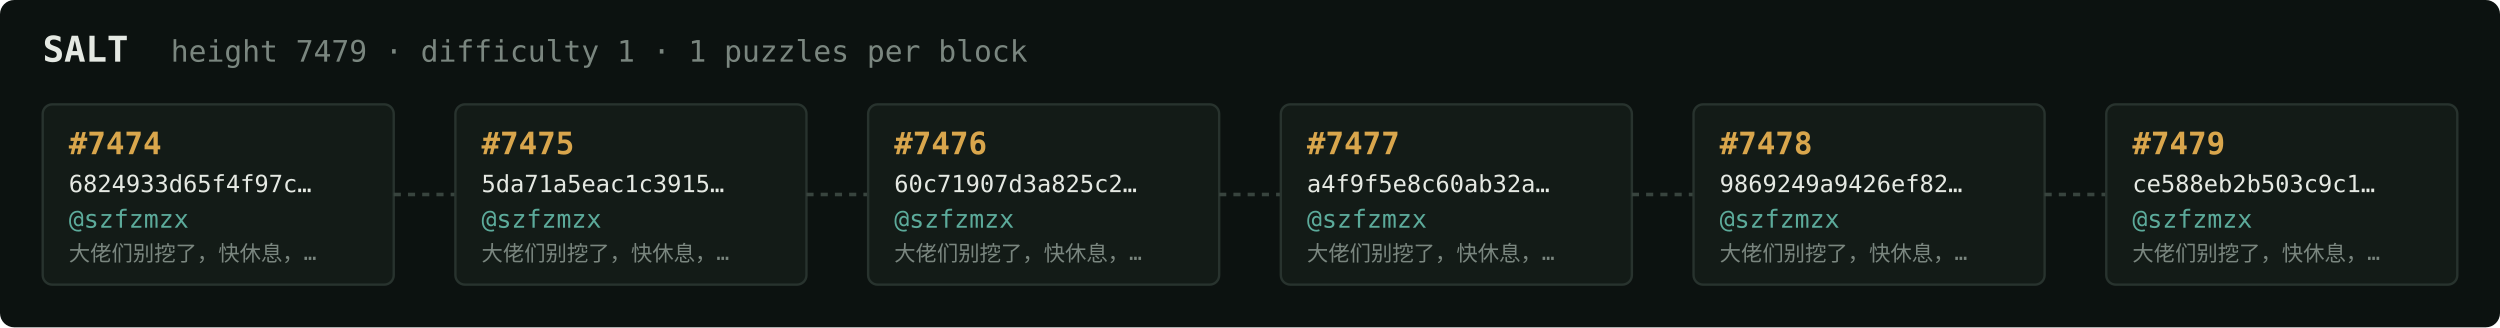
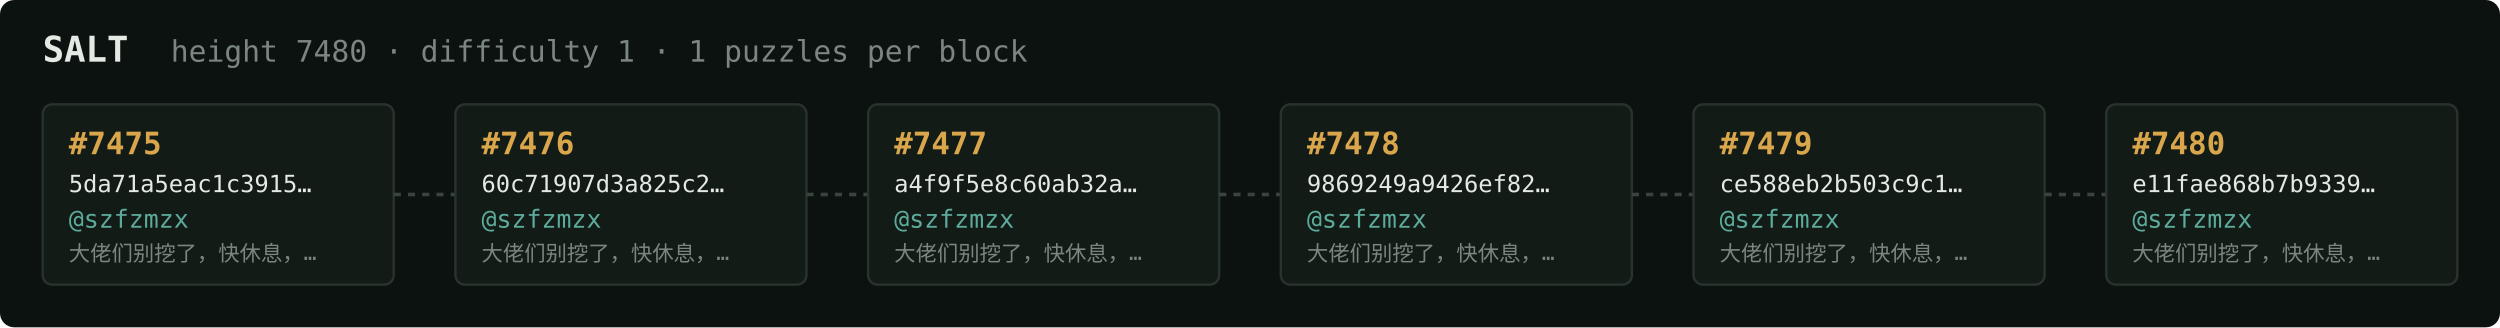
<svg xmlns="http://www.w3.org/2000/svg" width="1054" height="138" viewBox="0 0 1054 138" font-family="ui-monospace,SFMono-Regular,Menlo,monospace">
  <rect fill="#0c1210" width="1054" height="138" rx="6" />
  <text x="18" y="26" fill="#e5e9e3" font-size="15" font-weight="700">SALT</text>
-   <text x="72" y="26" fill="#7a867f" font-size="12.5">height 7479 · difficulty 1 · 1 puzzles per block</text>
+   <text x="72" y="26" fill="#7a867f" font-size="12.5">height 7480 · difficulty 1 · 1 puzzles per block</text>
  <rect x="18" y="44" width="148" height="76" rx="4" fill="#131b17" stroke="#28332e" stroke-width="1" />
-   <text x="29" y="65" fill="#d9a64c" font-size="13" font-weight="700">#7474</text>
-   <text x="29" y="81" fill="#e5e9e3" font-size="10">6824933d65f4f97c…</text>
+   <text x="29" y="65" fill="#d9a64c" font-size="13" font-weight="700">#7475</text>
+   <text x="29" y="81" fill="#e5e9e3" font-size="10">5da71a5eac1c3915…</text>
  <text x="29" y="96" fill="#5cab9b" font-size="10.5">@szfzmzx</text>
  <text x="29" y="110" fill="#7a867f" font-size="9">大佬们别挖了，快休息，…</text>
  <line x1="166" y1="82.0" x2="192" y2="82.0" stroke="#38443e" stroke-width="1.5" stroke-dasharray="3 3" />
  <rect x="192" y="44" width="148" height="76" rx="4" fill="#131b17" stroke="#28332e" stroke-width="1" />
-   <text x="203" y="65" fill="#d9a64c" font-size="13" font-weight="700">#7475</text>
-   <text x="203" y="81" fill="#e5e9e3" font-size="10">5da71a5eac1c3915…</text>
+   <text x="203" y="65" fill="#d9a64c" font-size="13" font-weight="700">#7476</text>
+   <text x="203" y="81" fill="#e5e9e3" font-size="10">60c71907d3a825c2…</text>
  <text x="203" y="96" fill="#5cab9b" font-size="10.5">@szfzmzx</text>
  <text x="203" y="110" fill="#7a867f" font-size="9">大佬们别挖了，快休息，…</text>
  <line x1="340" y1="82.0" x2="366" y2="82.0" stroke="#38443e" stroke-width="1.5" stroke-dasharray="3 3" />
  <rect x="366" y="44" width="148" height="76" rx="4" fill="#131b17" stroke="#28332e" stroke-width="1" />
-   <text x="377" y="65" fill="#d9a64c" font-size="13" font-weight="700">#7476</text>
-   <text x="377" y="81" fill="#e5e9e3" font-size="10">60c71907d3a825c2…</text>
+   <text x="377" y="65" fill="#d9a64c" font-size="13" font-weight="700">#7477</text>
+   <text x="377" y="81" fill="#e5e9e3" font-size="10">a4f9f5e8c60ab32a…</text>
  <text x="377" y="96" fill="#5cab9b" font-size="10.5">@szfzmzx</text>
  <text x="377" y="110" fill="#7a867f" font-size="9">大佬们别挖了，快休息，…</text>
  <line x1="514" y1="82.0" x2="540" y2="82.0" stroke="#38443e" stroke-width="1.5" stroke-dasharray="3 3" />
  <rect x="540" y="44" width="148" height="76" rx="4" fill="#131b17" stroke="#28332e" stroke-width="1" />
-   <text x="551" y="65" fill="#d9a64c" font-size="13" font-weight="700">#7477</text>
-   <text x="551" y="81" fill="#e5e9e3" font-size="10">a4f9f5e8c60ab32a…</text>
+   <text x="551" y="65" fill="#d9a64c" font-size="13" font-weight="700">#7478</text>
+   <text x="551" y="81" fill="#e5e9e3" font-size="10">9869249a9426ef82…</text>
  <text x="551" y="96" fill="#5cab9b" font-size="10.5">@szfzmzx</text>
  <text x="551" y="110" fill="#7a867f" font-size="9">大佬们别挖了，快休息，…</text>
  <line x1="688" y1="82.0" x2="714" y2="82.0" stroke="#38443e" stroke-width="1.5" stroke-dasharray="3 3" />
  <rect x="714" y="44" width="148" height="76" rx="4" fill="#131b17" stroke="#28332e" stroke-width="1" />
-   <text x="725" y="65" fill="#d9a64c" font-size="13" font-weight="700">#7478</text>
-   <text x="725" y="81" fill="#e5e9e3" font-size="10">9869249a9426ef82…</text>
+   <text x="725" y="65" fill="#d9a64c" font-size="13" font-weight="700">#7479</text>
+   <text x="725" y="81" fill="#e5e9e3" font-size="10">ce588eb2b503c9c1…</text>
  <text x="725" y="96" fill="#5cab9b" font-size="10.5">@szfzmzx</text>
  <text x="725" y="110" fill="#7a867f" font-size="9">大佬们别挖了，快休息，…</text>
  <line x1="862" y1="82.0" x2="888" y2="82.0" stroke="#38443e" stroke-width="1.5" stroke-dasharray="3 3" />
  <rect x="888" y="44" width="148" height="76" rx="4" fill="#131b17" stroke="#28332e" stroke-width="1" />
-   <text x="899" y="65" fill="#d9a64c" font-size="13" font-weight="700">#7479</text>
-   <text x="899" y="81" fill="#e5e9e3" font-size="10">ce588eb2b503c9c1…</text>
+   <text x="899" y="65" fill="#d9a64c" font-size="13" font-weight="700">#7480</text>
+   <text x="899" y="81" fill="#e5e9e3" font-size="10">e11fae868b7b9339…</text>
  <text x="899" y="96" fill="#5cab9b" font-size="10.5">@szfzmzx</text>
  <text x="899" y="110" fill="#7a867f" font-size="9">大佬们别挖了，快休息，…</text>
</svg>
